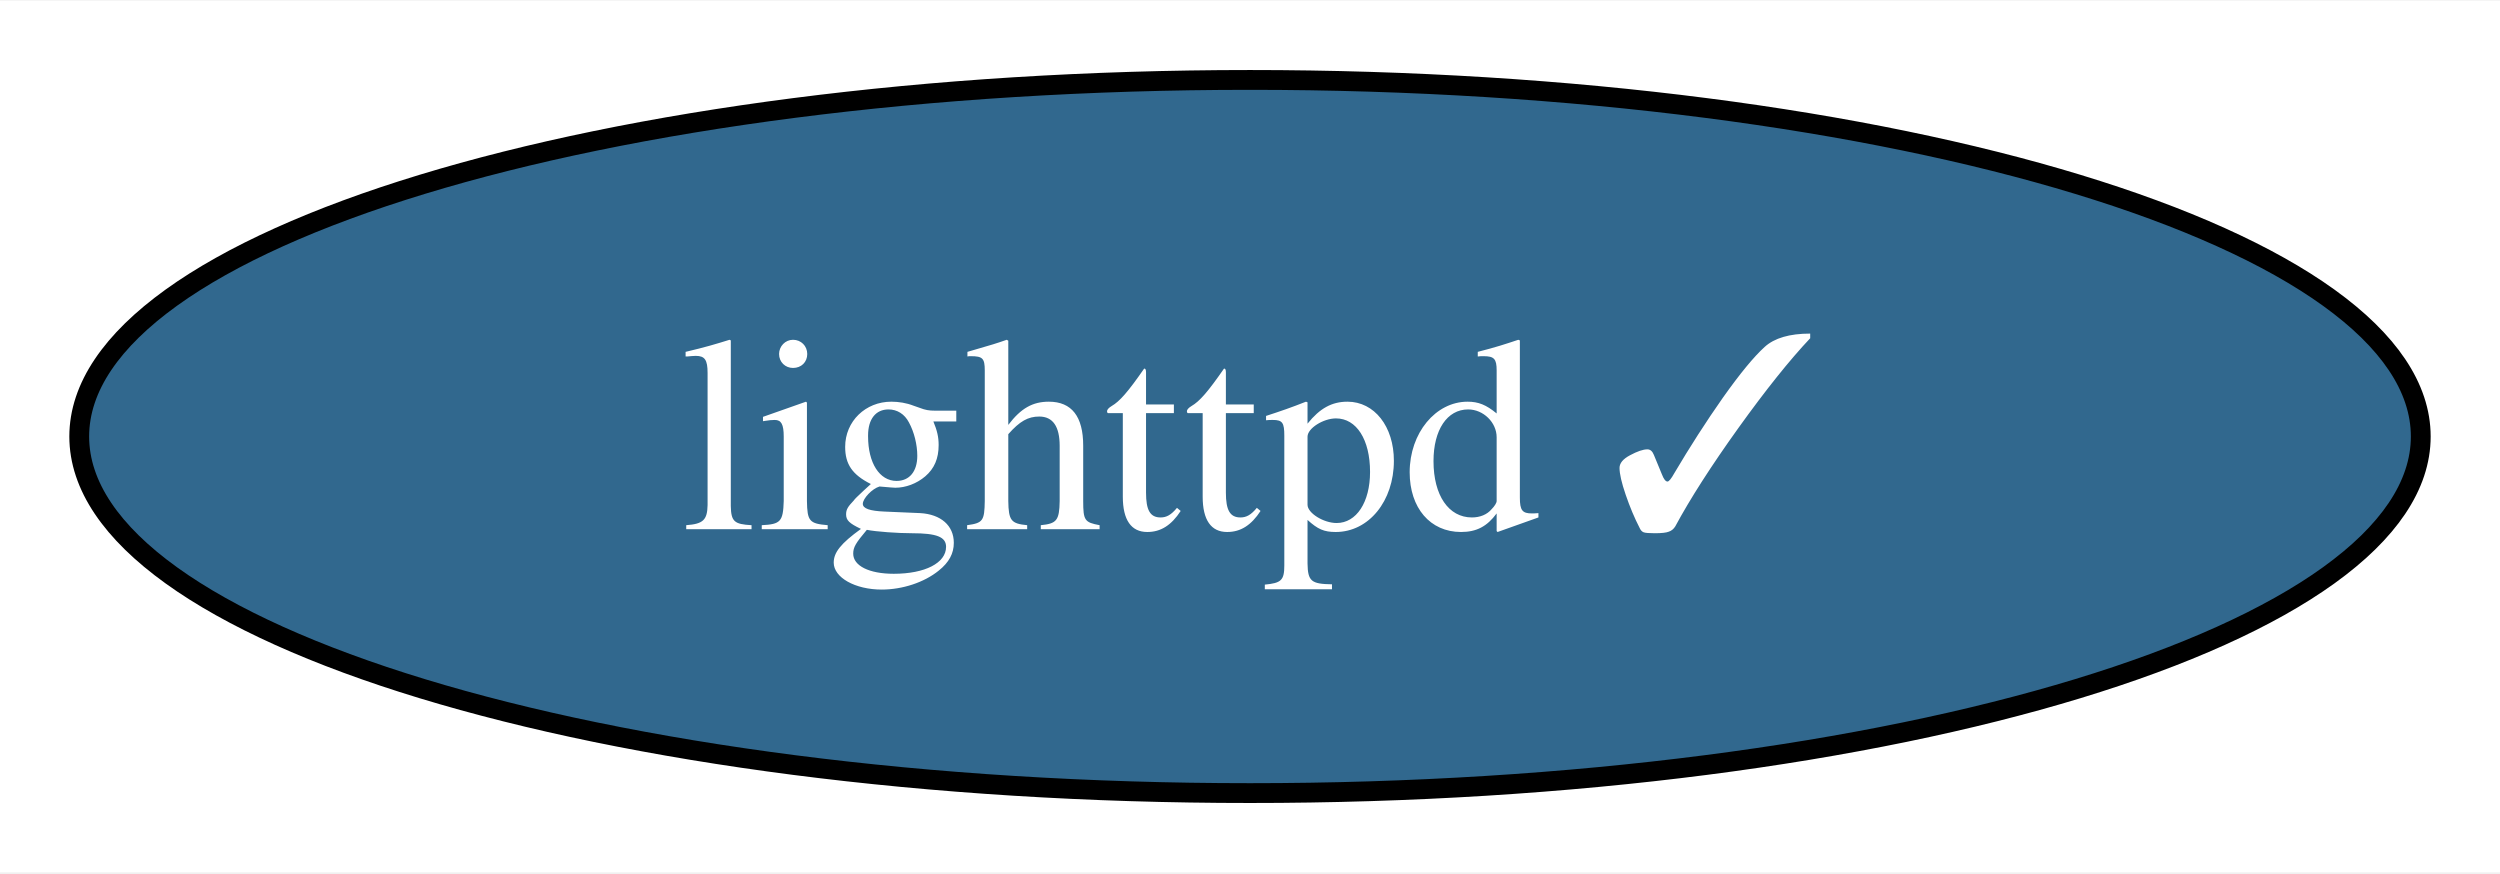
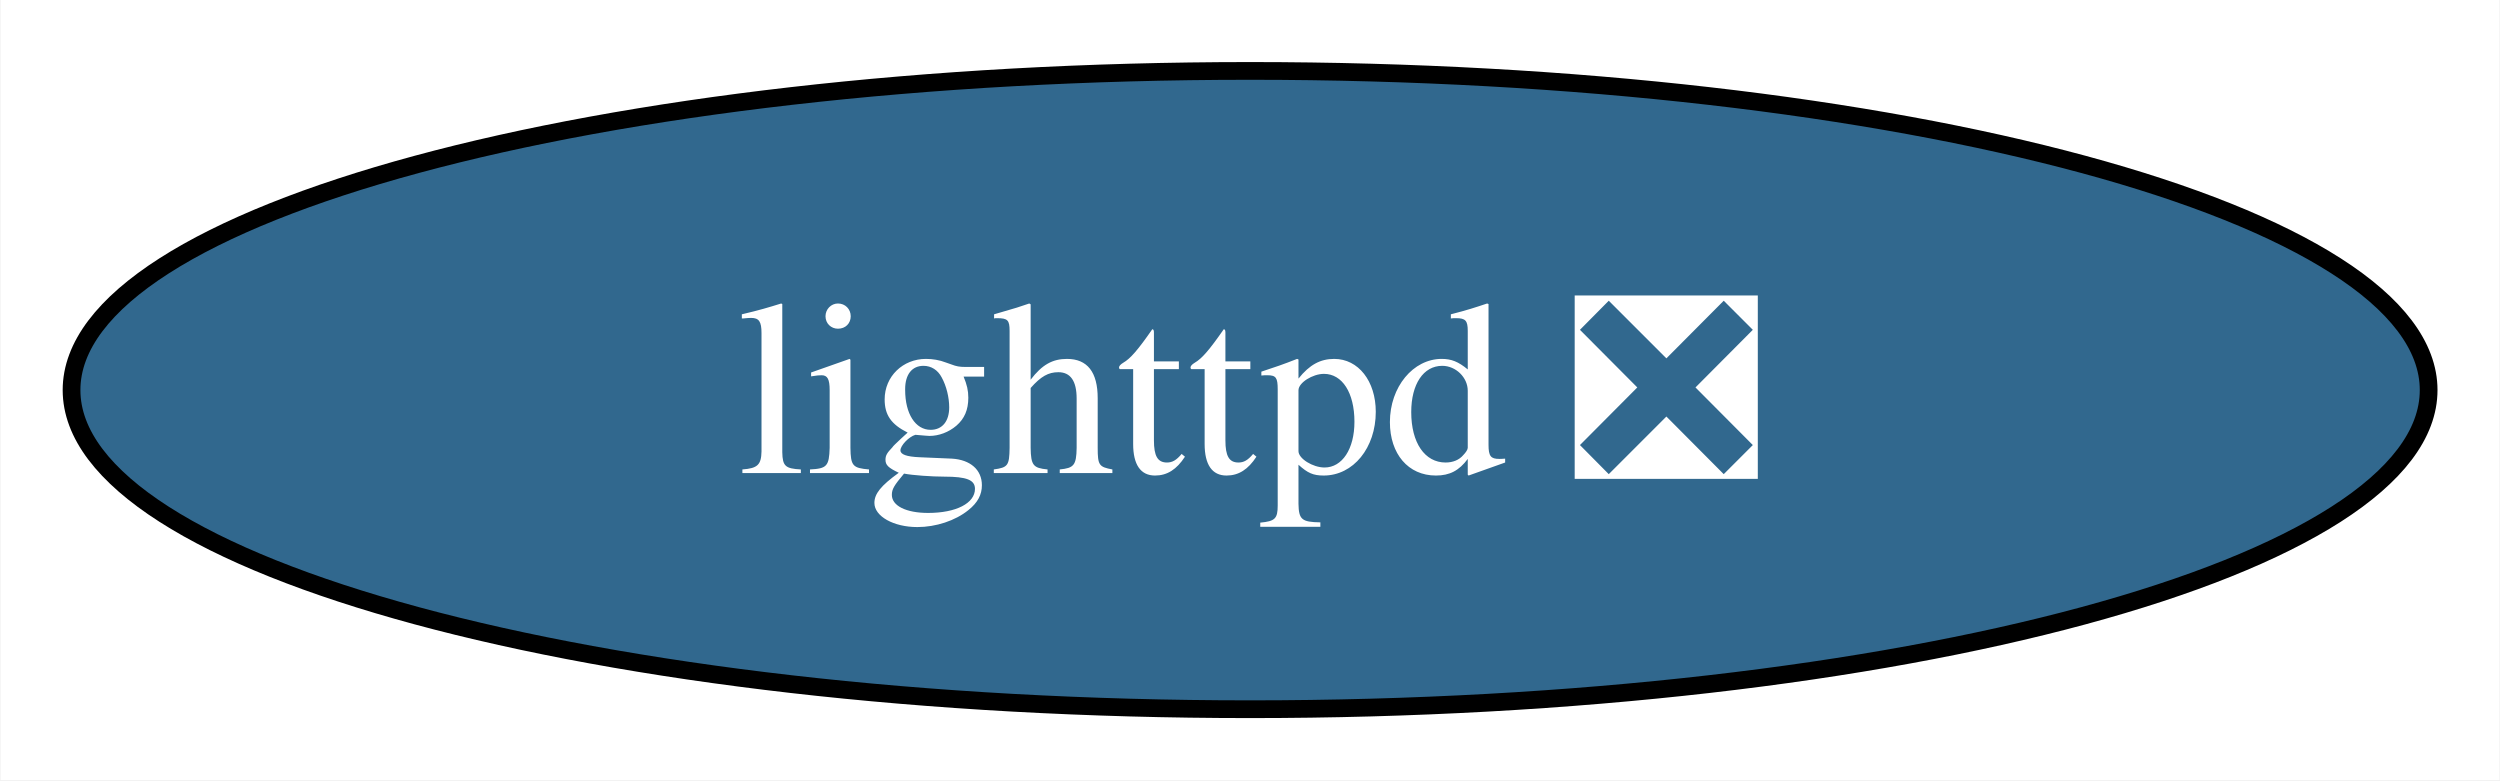
- <svg xmlns="http://www.w3.org/2000/svg" xmlns:xlink="http://www.w3.org/1999/xlink" width="126pt" height="44pt" viewBox="0.00 0.00 126.20 44.00">
+ <svg xmlns="http://www.w3.org/2000/svg" xmlns:xlink="http://www.w3.org/1999/xlink" width="141pt" height="44pt" viewBox="0.00 0.00 140.93 44.00">
  <g id="graph0" class="graph" transform="scale(1 1) rotate(0) translate(4 40)">
-     <polygon fill="white" stroke="none" points="-4,4 -4,-40 122.2,-40 122.2,4 -4,4" />
+     <polygon fill="white" stroke="none" points="-4,4 -4,-40 136.93,-40 136.93,4 -4,4" />
    <g id="node1" class="node">
      <g id="a_node1">
-         <a xlink:href="https://github.com/conda-forge/lighttpd-feedstock/pull/31" xlink:title="lighttpd ✓">
-           <ellipse fill="#31688e" stroke="black" cx="59.1" cy="-18" rx="59.1" ry="18" />
-           <text text-anchor="middle" x="59.1" y="-13.32" font-family="Times,serif" font-size="14.00" fill="white">lighttpd ✓</text>
+         <a xlink:href="https://github.com/conda-forge/lighttpd-feedstock/pull/31" xlink:title="lighttpd ❎">
+           <ellipse fill="#31688e" stroke="black" cx="66.47" cy="-18" rx="66.47" ry="18" />
+           <text text-anchor="middle" x="66.47" y="-13.32" font-family="Times,serif" font-size="14.00" fill="white">lighttpd ❎</text>
        </a>
      </g>
    </g>
  </g>
</svg>
